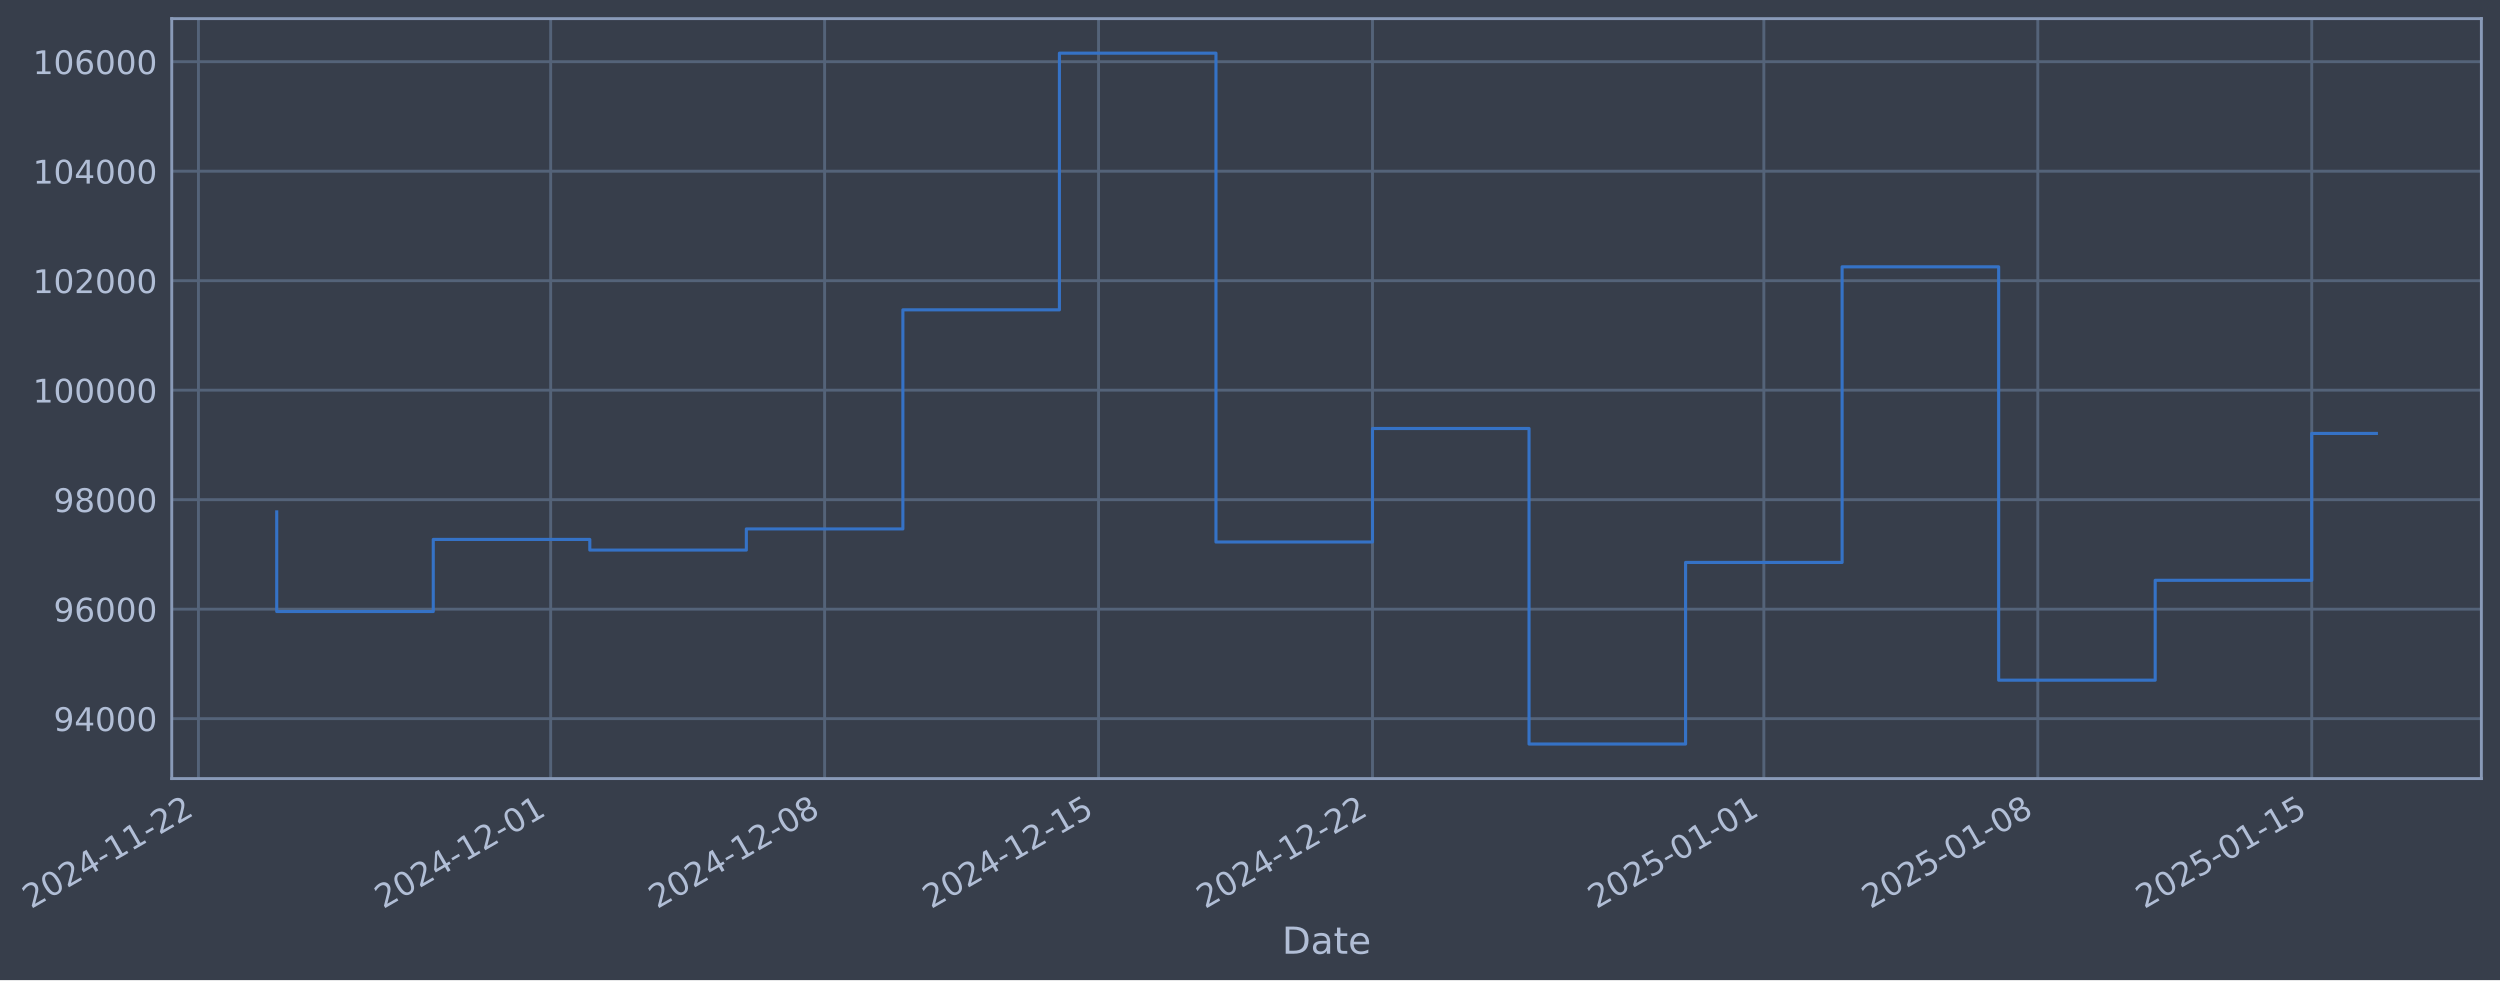
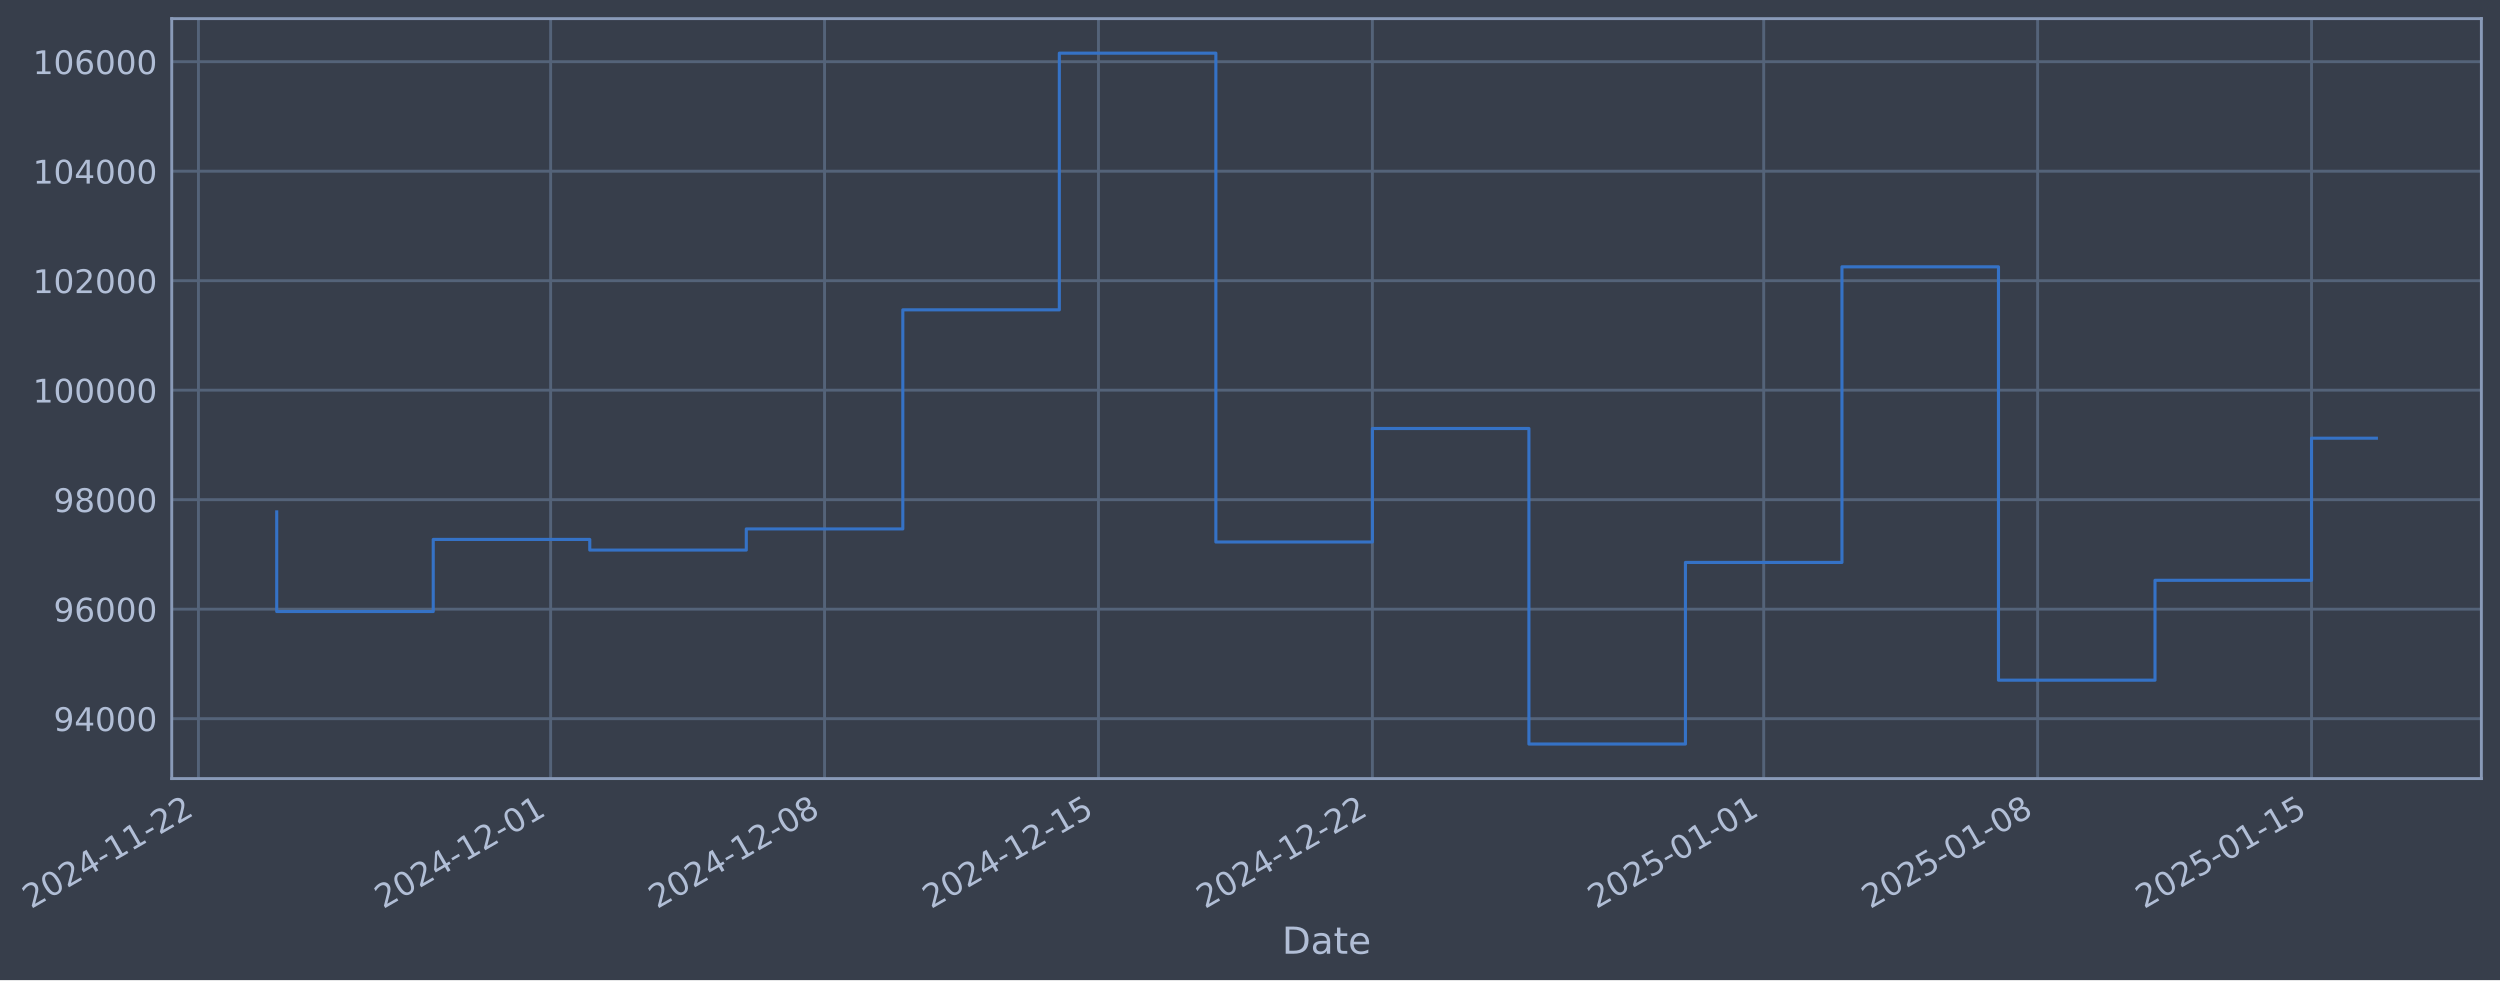
- <svg xmlns="http://www.w3.org/2000/svg" xmlns:xlink="http://www.w3.org/1999/xlink" width="966.386pt" height="378.87pt" viewBox="0 0 966.386 378.87" version="1.1">
+ <svg xmlns="http://www.w3.org/2000/svg" xmlns:xlink="http://www.w3.org/1999/xlink" width="966.383pt" height="378.87pt" viewBox="0 0 966.383 378.87" version="1.1">
  <defs>
    <style type="text/css">*{stroke-linejoin: round; stroke-linecap: butt}</style>
  </defs>
  <g id="figure_1">
    <g id="patch_1">
-       <path d="M 0 378.87  L 966.386 378.87  L 966.386 0  L 0 0  z " style="fill: #373e4b" />
+       <path d="M 0 378.87  L 966.383 378.87  L 966.383 0  L 0 0  z " style="fill: #373e4b" />
    </g>
    <g id="axes_1">
      <g id="patch_2">
-         <path d="M 66.386 300.96  L 959.186 300.96  L 959.186 7.2  L 66.386 7.2  z " style="fill: #373e4b" />
+         <path d="M 66.383 300.96  L 959.183 300.96  L 959.183 7.2  L 66.383 7.2  z " style="fill: #373e4b" />
      </g>
      <g id="matplotlib.axis_1">
        <g id="xtick_1">
          <g id="line2d_1">
-             <path d="M 76.713 300.96  L 76.713 7.2  " clip-path="url(#p51dcc87789)" style="fill: none; stroke: #546379; stroke-width: 1.12; stroke-linecap: square" />
+             <path d="M 76.713 300.96  L 76.713 7.2  " clip-path="url(#p118c2ad12f)" style="fill: none; stroke: #546379; stroke-width: 1.12; stroke-linecap: square" />
          </g>
          <g id="line2d_2" />
          <g id="text_1">
            <g style="fill: #b1bed6" transform="translate(11.98702 351.4642) rotate(-30) scale(0.126 -0.126)">
              <defs>
                <path id="DejaVuSans-32" d="M 1228 531  L 3431 531  L 3431 0  L 469 0  L 469 531  Q 828 903 1448 1529  Q 2069 2156 2228 2338  Q 2531 2678 2651 2914  Q 2772 3150 2772 3378  Q 2772 3750 2511 3984  Q 2250 4219 1831 4219  Q 1534 4219 1204 4116  Q 875 4013 500 3803  L 500 4441  Q 881 4594 1212 4672  Q 1544 4750 1819 4750  Q 2544 4750 2975 4387  Q 3406 4025 3406 3419  Q 3406 3131 3298 2873  Q 3191 2616 2906 2266  Q 2828 2175 2409 1742  Q 1991 1309 1228 531  z " transform="scale(0.015625)" />
                <path id="DejaVuSans-30" d="M 2034 4250  Q 1547 4250 1301 3770  Q 1056 3291 1056 2328  Q 1056 1369 1301 889  Q 1547 409 2034 409  Q 2525 409 2770 889  Q 3016 1369 3016 2328  Q 3016 3291 2770 3770  Q 2525 4250 2034 4250  z M 2034 4750  Q 2819 4750 3233 4129  Q 3647 3509 3647 2328  Q 3647 1150 3233 529  Q 2819 -91 2034 -91  Q 1250 -91 836 529  Q 422 1150 422 2328  Q 422 3509 836 4129  Q 1250 4750 2034 4750  z " transform="scale(0.015625)" />
                <path id="DejaVuSans-34" d="M 2419 4116  L 825 1625  L 2419 1625  L 2419 4116  z M 2253 4666  L 3047 4666  L 3047 1625  L 3713 1625  L 3713 1100  L 3047 1100  L 3047 0  L 2419 0  L 2419 1100  L 313 1100  L 313 1709  L 2253 4666  z " transform="scale(0.015625)" />
                <path id="DejaVuSans-2d" d="M 313 2009  L 1997 2009  L 1997 1497  L 313 1497  L 313 2009  z " transform="scale(0.015625)" />
                <path id="DejaVuSans-31" d="M 794 531  L 1825 531  L 1825 4091  L 703 3866  L 703 4441  L 1819 4666  L 2450 4666  L 2450 531  L 3481 531  L 3481 0  L 794 0  L 794 531  z " transform="scale(0.015625)" />
              </defs>
              <use xlink:href="#DejaVuSans-32" />
              <use xlink:href="#DejaVuSans-30" transform="translate(63.62305 0)" />
              <use xlink:href="#DejaVuSans-32" transform="translate(127.2461 0)" />
              <use xlink:href="#DejaVuSans-34" transform="translate(190.8691 0)" />
              <use xlink:href="#DejaVuSans-2d" transform="translate(254.4922 0)" />
              <use xlink:href="#DejaVuSans-31" transform="translate(290.5762 0)" />
              <use xlink:href="#DejaVuSans-31" transform="translate(354.1992 0)" />
              <use xlink:href="#DejaVuSans-2d" transform="translate(417.8223 0)" />
              <use xlink:href="#DejaVuSans-32" transform="translate(453.9062 0)" />
              <use xlink:href="#DejaVuSans-32" transform="translate(517.5293 0)" />
            </g>
          </g>
        </g>
        <g id="xtick_2">
          <g id="line2d_3">
-             <path d="M 212.862 300.96  L 212.862 7.2  " clip-path="url(#p51dcc87789)" style="fill: none; stroke: #546379; stroke-width: 1.12; stroke-linecap: square" />
+             <path d="M 212.849 300.96  L 212.849 7.2  " clip-path="url(#p118c2ad12f)" style="fill: none; stroke: #546379; stroke-width: 1.12; stroke-linecap: square" />
          </g>
          <g id="line2d_4" />
          <g id="text_2">
-             <g style="fill: #b1bed6" transform="translate(148.1367 351.4642) rotate(-30) scale(0.126 -0.126)">
+             <g style="fill: #b1bed6" transform="translate(148.1233 351.4642) rotate(-30) scale(0.126 -0.126)">
              <use xlink:href="#DejaVuSans-32" />
              <use xlink:href="#DejaVuSans-30" transform="translate(63.62305 0)" />
              <use xlink:href="#DejaVuSans-32" transform="translate(127.2461 0)" />
              <use xlink:href="#DejaVuSans-34" transform="translate(190.8691 0)" />
              <use xlink:href="#DejaVuSans-2d" transform="translate(254.4922 0)" />
              <use xlink:href="#DejaVuSans-31" transform="translate(290.5762 0)" />
              <use xlink:href="#DejaVuSans-32" transform="translate(354.1992 0)" />
              <use xlink:href="#DejaVuSans-2d" transform="translate(417.8223 0)" />
              <use xlink:href="#DejaVuSans-30" transform="translate(453.9062 0)" />
              <use xlink:href="#DejaVuSans-31" transform="translate(517.5293 0)" />
            </g>
          </g>
        </g>
        <g id="xtick_3">
          <g id="line2d_5">
-             <path d="M 318.756 300.96  L 318.756 7.2  " clip-path="url(#p51dcc87789)" style="fill: none; stroke: #546379; stroke-width: 1.12; stroke-linecap: square" />
+             <path d="M 318.733 300.96  L 318.733 7.2  " clip-path="url(#p118c2ad12f)" style="fill: none; stroke: #546379; stroke-width: 1.12; stroke-linecap: square" />
          </g>
          <g id="line2d_6" />
          <g id="text_3">
-             <g style="fill: #b1bed6" transform="translate(254.0309 351.4642) rotate(-30) scale(0.126 -0.126)">
+             <g style="fill: #b1bed6" transform="translate(254.0071 351.4642) rotate(-30) scale(0.126 -0.126)">
              <defs>
                <path id="DejaVuSans-38" d="M 2034 2216  Q 1584 2216 1326 1975  Q 1069 1734 1069 1313  Q 1069 891 1326 650  Q 1584 409 2034 409  Q 2484 409 2743 651  Q 3003 894 3003 1313  Q 3003 1734 2745 1975  Q 2488 2216 2034 2216  z M 1403 2484  Q 997 2584 770 2862  Q 544 3141 544 3541  Q 544 4100 942 4425  Q 1341 4750 2034 4750  Q 2731 4750 3128 4425  Q 3525 4100 3525 3541  Q 3525 3141 3298 2862  Q 3072 2584 2669 2484  Q 3125 2378 3379 2068  Q 3634 1759 3634 1313  Q 3634 634 3220 271  Q 2806 -91 2034 -91  Q 1263 -91 848 271  Q 434 634 434 1313  Q 434 1759 690 2068  Q 947 2378 1403 2484  z M 1172 3481  Q 1172 3119 1398 2916  Q 1625 2713 2034 2713  Q 2441 2713 2670 2916  Q 2900 3119 2900 3481  Q 2900 3844 2670 4047  Q 2441 4250 2034 4250  Q 1625 4250 1398 4047  Q 1172 3844 1172 3481  z " transform="scale(0.015625)" />
              </defs>
              <use xlink:href="#DejaVuSans-32" />
              <use xlink:href="#DejaVuSans-30" transform="translate(63.62305 0)" />
              <use xlink:href="#DejaVuSans-32" transform="translate(127.2461 0)" />
              <use xlink:href="#DejaVuSans-34" transform="translate(190.8691 0)" />
              <use xlink:href="#DejaVuSans-2d" transform="translate(254.4922 0)" />
              <use xlink:href="#DejaVuSans-31" transform="translate(290.5762 0)" />
              <use xlink:href="#DejaVuSans-32" transform="translate(354.1992 0)" />
              <use xlink:href="#DejaVuSans-2d" transform="translate(417.8223 0)" />
              <use xlink:href="#DejaVuSans-30" transform="translate(453.9062 0)" />
              <use xlink:href="#DejaVuSans-38" transform="translate(517.5293 0)" />
            </g>
          </g>
        </g>
        <g id="xtick_4">
          <g id="line2d_7">
-             <path d="M 424.651 300.96  L 424.651 7.2  " clip-path="url(#p51dcc87789)" style="fill: none; stroke: #546379; stroke-width: 1.12; stroke-linecap: square" />
+             <path d="M 424.616 300.96  L 424.616 7.2  " clip-path="url(#p118c2ad12f)" style="fill: none; stroke: #546379; stroke-width: 1.12; stroke-linecap: square" />
          </g>
          <g id="line2d_8" />
          <g id="text_4">
-             <g style="fill: #b1bed6" transform="translate(359.9251 351.4642) rotate(-30) scale(0.126 -0.126)">
+             <g style="fill: #b1bed6" transform="translate(359.8909 351.4642) rotate(-30) scale(0.126 -0.126)">
              <defs>
                <path id="DejaVuSans-35" d="M 691 4666  L 3169 4666  L 3169 4134  L 1269 4134  L 1269 2991  Q 1406 3038 1543 3061  Q 1681 3084 1819 3084  Q 2600 3084 3056 2656  Q 3513 2228 3513 1497  Q 3513 744 3044 326  Q 2575 -91 1722 -91  Q 1428 -91 1123 -41  Q 819 9 494 109  L 494 744  Q 775 591 1075 516  Q 1375 441 1709 441  Q 2250 441 2565 725  Q 2881 1009 2881 1497  Q 2881 1984 2565 2268  Q 2250 2553 1709 2553  Q 1456 2553 1204 2497  Q 953 2441 691 2322  L 691 4666  z " transform="scale(0.015625)" />
              </defs>
              <use xlink:href="#DejaVuSans-32" />
              <use xlink:href="#DejaVuSans-30" transform="translate(63.62305 0)" />
              <use xlink:href="#DejaVuSans-32" transform="translate(127.2461 0)" />
              <use xlink:href="#DejaVuSans-34" transform="translate(190.8691 0)" />
              <use xlink:href="#DejaVuSans-2d" transform="translate(254.4922 0)" />
              <use xlink:href="#DejaVuSans-31" transform="translate(290.5762 0)" />
              <use xlink:href="#DejaVuSans-32" transform="translate(354.1992 0)" />
              <use xlink:href="#DejaVuSans-2d" transform="translate(417.8223 0)" />
              <use xlink:href="#DejaVuSans-31" transform="translate(453.9062 0)" />
              <use xlink:href="#DejaVuSans-35" transform="translate(517.5293 0)" />
            </g>
          </g>
        </g>
        <g id="xtick_5">
          <g id="line2d_9">
-             <path d="M 530.545 300.96  L 530.545 7.2  " clip-path="url(#p51dcc87789)" style="fill: none; stroke: #546379; stroke-width: 1.12; stroke-linecap: square" />
+             <path d="M 530.5 300.96  L 530.5 7.2  " clip-path="url(#p118c2ad12f)" style="fill: none; stroke: #546379; stroke-width: 1.12; stroke-linecap: square" />
          </g>
          <g id="line2d_10" />
          <g id="text_5">
-             <g style="fill: #b1bed6" transform="translate(465.8193 351.4642) rotate(-30) scale(0.126 -0.126)">
+             <g style="fill: #b1bed6" transform="translate(465.7747 351.4642) rotate(-30) scale(0.126 -0.126)">
              <use xlink:href="#DejaVuSans-32" />
              <use xlink:href="#DejaVuSans-30" transform="translate(63.62305 0)" />
              <use xlink:href="#DejaVuSans-32" transform="translate(127.2461 0)" />
              <use xlink:href="#DejaVuSans-34" transform="translate(190.8691 0)" />
              <use xlink:href="#DejaVuSans-2d" transform="translate(254.4922 0)" />
              <use xlink:href="#DejaVuSans-31" transform="translate(290.5762 0)" />
              <use xlink:href="#DejaVuSans-32" transform="translate(354.1992 0)" />
              <use xlink:href="#DejaVuSans-2d" transform="translate(417.8223 0)" />
              <use xlink:href="#DejaVuSans-32" transform="translate(453.9062 0)" />
              <use xlink:href="#DejaVuSans-32" transform="translate(517.5293 0)" />
            </g>
          </g>
        </g>
        <g id="xtick_6">
          <g id="line2d_11">
-             <path d="M 681.822 300.96  L 681.822 7.2  " clip-path="url(#p51dcc87789)" style="fill: none; stroke: #546379; stroke-width: 1.12; stroke-linecap: square" />
+             <path d="M 681.763 300.96  L 681.763 7.2  " clip-path="url(#p118c2ad12f)" style="fill: none; stroke: #546379; stroke-width: 1.12; stroke-linecap: square" />
          </g>
          <g id="line2d_12" />
          <g id="text_6">
-             <g style="fill: #b1bed6" transform="translate(617.0968 351.4642) rotate(-30) scale(0.126 -0.126)">
+             <g style="fill: #b1bed6" transform="translate(617.0372 351.4642) rotate(-30) scale(0.126 -0.126)">
              <use xlink:href="#DejaVuSans-32" />
              <use xlink:href="#DejaVuSans-30" transform="translate(63.62305 0)" />
              <use xlink:href="#DejaVuSans-32" transform="translate(127.2461 0)" />
              <use xlink:href="#DejaVuSans-35" transform="translate(190.8691 0)" />
              <use xlink:href="#DejaVuSans-2d" transform="translate(254.4922 0)" />
              <use xlink:href="#DejaVuSans-30" transform="translate(290.5762 0)" />
              <use xlink:href="#DejaVuSans-31" transform="translate(354.1992 0)" />
              <use xlink:href="#DejaVuSans-2d" transform="translate(417.8223 0)" />
              <use xlink:href="#DejaVuSans-30" transform="translate(453.9062 0)" />
              <use xlink:href="#DejaVuSans-31" transform="translate(517.5293 0)" />
            </g>
          </g>
        </g>
        <g id="xtick_7">
          <g id="line2d_13">
-             <path d="M 787.716 300.96  L 787.716 7.2  " clip-path="url(#p51dcc87789)" style="fill: none; stroke: #546379; stroke-width: 1.12; stroke-linecap: square" />
+             <path d="M 787.647 300.96  L 787.647 7.2  " clip-path="url(#p118c2ad12f)" style="fill: none; stroke: #546379; stroke-width: 1.12; stroke-linecap: square" />
          </g>
          <g id="line2d_14" />
          <g id="text_7">
-             <g style="fill: #b1bed6" transform="translate(722.991 351.4642) rotate(-30) scale(0.126 -0.126)">
+             <g style="fill: #b1bed6" transform="translate(722.921 351.4642) rotate(-30) scale(0.126 -0.126)">
              <use xlink:href="#DejaVuSans-32" />
              <use xlink:href="#DejaVuSans-30" transform="translate(63.62305 0)" />
              <use xlink:href="#DejaVuSans-32" transform="translate(127.2461 0)" />
              <use xlink:href="#DejaVuSans-35" transform="translate(190.8691 0)" />
              <use xlink:href="#DejaVuSans-2d" transform="translate(254.4922 0)" />
              <use xlink:href="#DejaVuSans-30" transform="translate(290.5762 0)" />
              <use xlink:href="#DejaVuSans-31" transform="translate(354.1992 0)" />
              <use xlink:href="#DejaVuSans-2d" transform="translate(417.8223 0)" />
              <use xlink:href="#DejaVuSans-30" transform="translate(453.9062 0)" />
              <use xlink:href="#DejaVuSans-38" transform="translate(517.5293 0)" />
            </g>
          </g>
        </g>
        <g id="xtick_8">
          <g id="line2d_15">
-             <path d="M 893.611 300.96  L 893.611 7.2  " clip-path="url(#p51dcc87789)" style="fill: none; stroke: #546379; stroke-width: 1.12; stroke-linecap: square" />
+             <path d="M 893.53 300.96  L 893.53 7.2  " clip-path="url(#p118c2ad12f)" style="fill: none; stroke: #546379; stroke-width: 1.12; stroke-linecap: square" />
          </g>
          <g id="line2d_16" />
          <g id="text_8">
-             <g style="fill: #b1bed6" transform="translate(828.8852 351.4642) rotate(-30) scale(0.126 -0.126)">
+             <g style="fill: #b1bed6" transform="translate(828.8048 351.4642) rotate(-30) scale(0.126 -0.126)">
              <use xlink:href="#DejaVuSans-32" />
              <use xlink:href="#DejaVuSans-30" transform="translate(63.62305 0)" />
              <use xlink:href="#DejaVuSans-32" transform="translate(127.2461 0)" />
              <use xlink:href="#DejaVuSans-35" transform="translate(190.8691 0)" />
              <use xlink:href="#DejaVuSans-2d" transform="translate(254.4922 0)" />
              <use xlink:href="#DejaVuSans-30" transform="translate(290.5762 0)" />
              <use xlink:href="#DejaVuSans-31" transform="translate(354.1992 0)" />
              <use xlink:href="#DejaVuSans-2d" transform="translate(417.8223 0)" />
              <use xlink:href="#DejaVuSans-31" transform="translate(453.9062 0)" />
              <use xlink:href="#DejaVuSans-35" transform="translate(517.5293 0)" />
            </g>
          </g>
        </g>
        <g id="text_9">
-           <g style="fill: #b1bed6" transform="translate(495.5771 368.6753) scale(0.144 -0.144)">
+           <g style="fill: #b1bed6" transform="translate(495.5741 368.6753) scale(0.144 -0.144)">
            <defs>
              <path id="DejaVuSans-44" d="M 1259 4147  L 1259 519  L 2022 519  Q 2988 519 3436 956  Q 3884 1394 3884 2338  Q 3884 3275 3436 3711  Q 2988 4147 2022 4147  L 1259 4147  z M 628 4666  L 1925 4666  Q 3281 4666 3915 4102  Q 4550 3538 4550 2338  Q 4550 1131 3912 565  Q 3275 0 1925 0  L 628 0  L 628 4666  z " transform="scale(0.015625)" />
              <path id="DejaVuSans-61" d="M 2194 1759  Q 1497 1759 1228 1600  Q 959 1441 959 1056  Q 959 750 1161 570  Q 1363 391 1709 391  Q 2188 391 2477 730  Q 2766 1069 2766 1631  L 2766 1759  L 2194 1759  z M 3341 1997  L 3341 0  L 2766 0  L 2766 531  Q 2569 213 2275 61  Q 1981 -91 1556 -91  Q 1019 -91 701 211  Q 384 513 384 1019  Q 384 1609 779 1909  Q 1175 2209 1959 2209  L 2766 2209  L 2766 2266  Q 2766 2663 2505 2880  Q 2244 3097 1772 3097  Q 1472 3097 1187 3025  Q 903 2953 641 2809  L 641 3341  Q 956 3463 1253 3523  Q 1550 3584 1831 3584  Q 2591 3584 2966 3190  Q 3341 2797 3341 1997  z " transform="scale(0.015625)" />
              <path id="DejaVuSans-74" d="M 1172 4494  L 1172 3500  L 2356 3500  L 2356 3053  L 1172 3053  L 1172 1153  Q 1172 725 1289 603  Q 1406 481 1766 481  L 2356 481  L 2356 0  L 1766 0  Q 1100 0 847 248  Q 594 497 594 1153  L 594 3053  L 172 3053  L 172 3500  L 594 3500  L 594 4494  L 1172 4494  z " transform="scale(0.015625)" />
              <path id="DejaVuSans-65" d="M 3597 1894  L 3597 1613  L 953 1613  Q 991 1019 1311 708  Q 1631 397 2203 397  Q 2534 397 2845 478  Q 3156 559 3463 722  L 3463 178  Q 3153 47 2828 -22  Q 2503 -91 2169 -91  Q 1331 -91 842 396  Q 353 884 353 1716  Q 353 2575 817 3079  Q 1281 3584 2069 3584  Q 2775 3584 3186 3129  Q 3597 2675 3597 1894  z M 3022 2063  Q 3016 2534 2758 2815  Q 2500 3097 2075 3097  Q 1594 3097 1305 2825  Q 1016 2553 972 2059  L 3022 2063  z " transform="scale(0.015625)" />
            </defs>
            <use xlink:href="#DejaVuSans-44" />
            <use xlink:href="#DejaVuSans-61" transform="translate(77.00195 0)" />
            <use xlink:href="#DejaVuSans-74" transform="translate(138.2812 0)" />
            <use xlink:href="#DejaVuSans-65" transform="translate(177.4902 0)" />
          </g>
        </g>
      </g>
      <g id="matplotlib.axis_2">
        <g id="ytick_1">
          <g id="line2d_17">
-             <path d="M 66.386 277.797  L 959.186 277.797  " clip-path="url(#p51dcc87789)" style="fill: none; stroke: #546379; stroke-width: 1.12; stroke-linecap: square" />
+             <path d="M 66.383 277.797  L 959.183 277.797  " clip-path="url(#p118c2ad12f)" style="fill: none; stroke: #546379; stroke-width: 1.12; stroke-linecap: square" />
          </g>
          <g id="line2d_18" />
          <g id="text_10">
-             <g style="fill: #b1bed6" transform="translate(20.70244 282.5841) scale(0.126 -0.126)">
+             <g style="fill: #b1bed6" transform="translate(20.69947 282.5841) scale(0.126 -0.126)">
              <defs>
                <path id="DejaVuSans-39" d="M 703 97  L 703 672  Q 941 559 1184 500  Q 1428 441 1663 441  Q 2288 441 2617 861  Q 2947 1281 2994 2138  Q 2813 1869 2534 1725  Q 2256 1581 1919 1581  Q 1219 1581 811 2004  Q 403 2428 403 3163  Q 403 3881 828 4315  Q 1253 4750 1959 4750  Q 2769 4750 3195 4129  Q 3622 3509 3622 2328  Q 3622 1225 3098 567  Q 2575 -91 1691 -91  Q 1453 -91 1209 -44  Q 966 3 703 97  z M 1959 2075  Q 2384 2075 2632 2365  Q 2881 2656 2881 3163  Q 2881 3666 2632 3958  Q 2384 4250 1959 4250  Q 1534 4250 1286 3958  Q 1038 3666 1038 3163  Q 1038 2656 1286 2365  Q 1534 2075 1959 2075  z " transform="scale(0.015625)" />
              </defs>
              <use xlink:href="#DejaVuSans-39" />
              <use xlink:href="#DejaVuSans-34" transform="translate(63.62305 0)" />
              <use xlink:href="#DejaVuSans-30" transform="translate(127.2461 0)" />
              <use xlink:href="#DejaVuSans-30" transform="translate(190.8691 0)" />
              <use xlink:href="#DejaVuSans-30" transform="translate(254.4922 0)" />
            </g>
          </g>
        </g>
        <g id="ytick_2">
          <g id="line2d_19">
-             <path d="M 66.386 235.473  L 959.186 235.473  " clip-path="url(#p51dcc87789)" style="fill: none; stroke: #546379; stroke-width: 1.12; stroke-linecap: square" />
+             <path d="M 66.383 235.473  L 959.183 235.473  " clip-path="url(#p118c2ad12f)" style="fill: none; stroke: #546379; stroke-width: 1.12; stroke-linecap: square" />
          </g>
          <g id="line2d_20" />
          <g id="text_11">
-             <g style="fill: #b1bed6" transform="translate(20.70244 240.2602) scale(0.126 -0.126)">
+             <g style="fill: #b1bed6" transform="translate(20.69947 240.2602) scale(0.126 -0.126)">
              <defs>
                <path id="DejaVuSans-36" d="M 2113 2584  Q 1688 2584 1439 2293  Q 1191 2003 1191 1497  Q 1191 994 1439 701  Q 1688 409 2113 409  Q 2538 409 2786 701  Q 3034 994 3034 1497  Q 3034 2003 2786 2293  Q 2538 2584 2113 2584  z M 3366 4563  L 3366 3988  Q 3128 4100 2886 4159  Q 2644 4219 2406 4219  Q 1781 4219 1451 3797  Q 1122 3375 1075 2522  Q 1259 2794 1537 2939  Q 1816 3084 2150 3084  Q 2853 3084 3261 2657  Q 3669 2231 3669 1497  Q 3669 778 3244 343  Q 2819 -91 2113 -91  Q 1303 -91 875 529  Q 447 1150 447 2328  Q 447 3434 972 4092  Q 1497 4750 2381 4750  Q 2619 4750 2861 4703  Q 3103 4656 3366 4563  z " transform="scale(0.015625)" />
              </defs>
              <use xlink:href="#DejaVuSans-39" />
              <use xlink:href="#DejaVuSans-36" transform="translate(63.62305 0)" />
              <use xlink:href="#DejaVuSans-30" transform="translate(127.2461 0)" />
              <use xlink:href="#DejaVuSans-30" transform="translate(190.8691 0)" />
              <use xlink:href="#DejaVuSans-30" transform="translate(254.4922 0)" />
            </g>
          </g>
        </g>
        <g id="ytick_3">
          <g id="line2d_21">
-             <path d="M 66.386 193.149  L 959.186 193.149  " clip-path="url(#p51dcc87789)" style="fill: none; stroke: #546379; stroke-width: 1.12; stroke-linecap: square" />
+             <path d="M 66.383 193.149  L 959.183 193.149  " clip-path="url(#p118c2ad12f)" style="fill: none; stroke: #546379; stroke-width: 1.12; stroke-linecap: square" />
          </g>
          <g id="line2d_22" />
          <g id="text_12">
-             <g style="fill: #b1bed6" transform="translate(20.70244 197.9364) scale(0.126 -0.126)">
+             <g style="fill: #b1bed6" transform="translate(20.69947 197.9364) scale(0.126 -0.126)">
              <use xlink:href="#DejaVuSans-39" />
              <use xlink:href="#DejaVuSans-38" transform="translate(63.62305 0)" />
              <use xlink:href="#DejaVuSans-30" transform="translate(127.2461 0)" />
              <use xlink:href="#DejaVuSans-30" transform="translate(190.8691 0)" />
              <use xlink:href="#DejaVuSans-30" transform="translate(254.4922 0)" />
            </g>
          </g>
        </g>
        <g id="ytick_4">
          <g id="line2d_23">
-             <path d="M 66.386 150.826  L 959.186 150.826  " clip-path="url(#p51dcc87789)" style="fill: none; stroke: #546379; stroke-width: 1.12; stroke-linecap: square" />
+             <path d="M 66.383 150.826  L 959.183 150.826  " clip-path="url(#p118c2ad12f)" style="fill: none; stroke: #546379; stroke-width: 1.12; stroke-linecap: square" />
          </g>
          <g id="line2d_24" />
          <g id="text_13">
-             <g style="fill: #b1bed6" transform="translate(12.68569 155.6126) scale(0.126 -0.126)">
+             <g style="fill: #b1bed6" transform="translate(12.68272 155.6126) scale(0.126 -0.126)">
              <use xlink:href="#DejaVuSans-31" />
              <use xlink:href="#DejaVuSans-30" transform="translate(63.62305 0)" />
              <use xlink:href="#DejaVuSans-30" transform="translate(127.2461 0)" />
              <use xlink:href="#DejaVuSans-30" transform="translate(190.8691 0)" />
              <use xlink:href="#DejaVuSans-30" transform="translate(254.4922 0)" />
              <use xlink:href="#DejaVuSans-30" transform="translate(318.1152 0)" />
            </g>
          </g>
        </g>
        <g id="ytick_5">
          <g id="line2d_25">
-             <path d="M 66.386 108.502  L 959.186 108.502  " clip-path="url(#p51dcc87789)" style="fill: none; stroke: #546379; stroke-width: 1.12; stroke-linecap: square" />
+             <path d="M 66.383 108.502  L 959.183 108.502  " clip-path="url(#p118c2ad12f)" style="fill: none; stroke: #546379; stroke-width: 1.12; stroke-linecap: square" />
          </g>
          <g id="line2d_26" />
          <g id="text_14">
-             <g style="fill: #b1bed6" transform="translate(12.68569 113.2888) scale(0.126 -0.126)">
+             <g style="fill: #b1bed6" transform="translate(12.68272 113.2888) scale(0.126 -0.126)">
              <use xlink:href="#DejaVuSans-31" />
              <use xlink:href="#DejaVuSans-30" transform="translate(63.62305 0)" />
              <use xlink:href="#DejaVuSans-32" transform="translate(127.2461 0)" />
              <use xlink:href="#DejaVuSans-30" transform="translate(190.8691 0)" />
              <use xlink:href="#DejaVuSans-30" transform="translate(254.4922 0)" />
              <use xlink:href="#DejaVuSans-30" transform="translate(318.1152 0)" />
            </g>
          </g>
        </g>
        <g id="ytick_6">
          <g id="line2d_27">
-             <path d="M 66.386 66.178  L 959.186 66.178  " clip-path="url(#p51dcc87789)" style="fill: none; stroke: #546379; stroke-width: 1.12; stroke-linecap: square" />
+             <path d="M 66.383 66.178  L 959.183 66.178  " clip-path="url(#p118c2ad12f)" style="fill: none; stroke: #546379; stroke-width: 1.12; stroke-linecap: square" />
          </g>
          <g id="line2d_28" />
          <g id="text_15">
-             <g style="fill: #b1bed6" transform="translate(12.68569 70.96502) scale(0.126 -0.126)">
+             <g style="fill: #b1bed6" transform="translate(12.68272 70.96502) scale(0.126 -0.126)">
              <use xlink:href="#DejaVuSans-31" />
              <use xlink:href="#DejaVuSans-30" transform="translate(63.62305 0)" />
              <use xlink:href="#DejaVuSans-34" transform="translate(127.2461 0)" />
              <use xlink:href="#DejaVuSans-30" transform="translate(190.8691 0)" />
              <use xlink:href="#DejaVuSans-30" transform="translate(254.4922 0)" />
              <use xlink:href="#DejaVuSans-30" transform="translate(318.1152 0)" />
            </g>
          </g>
        </g>
        <g id="ytick_7">
          <g id="line2d_29">
-             <path d="M 66.386 23.854  L 959.186 23.854  " clip-path="url(#p51dcc87789)" style="fill: none; stroke: #546379; stroke-width: 1.12; stroke-linecap: square" />
+             <path d="M 66.383 23.854  L 959.183 23.854  " clip-path="url(#p118c2ad12f)" style="fill: none; stroke: #546379; stroke-width: 1.12; stroke-linecap: square" />
          </g>
          <g id="line2d_30" />
          <g id="text_16">
-             <g style="fill: #b1bed6" transform="translate(12.68569 28.64121) scale(0.126 -0.126)">
+             <g style="fill: #b1bed6" transform="translate(12.68272 28.64121) scale(0.126 -0.126)">
              <use xlink:href="#DejaVuSans-31" />
              <use xlink:href="#DejaVuSans-30" transform="translate(63.62305 0)" />
              <use xlink:href="#DejaVuSans-36" transform="translate(127.2461 0)" />
              <use xlink:href="#DejaVuSans-30" transform="translate(190.8691 0)" />
              <use xlink:href="#DejaVuSans-30" transform="translate(254.4922 0)" />
              <use xlink:href="#DejaVuSans-30" transform="translate(318.1152 0)" />
            </g>
          </g>
        </g>
      </g>
      <g id="line2d_31">
-         <path d="M 106.968 197.87  L 106.968 236.383  L 167.479 236.383  L 167.479 208.521  L 227.99 208.521  L 227.99 212.628  L 288.501 212.628  L 288.501 204.459  L 349.012 204.459  L 349.012 119.77  L 409.523 119.77  L 409.523 20.553  L 470.034 20.553  L 470.034 209.517  L 530.545 209.517  L 530.545 165.636  L 591.056 165.636  L 591.056 287.607  L 651.567 287.607  L 651.567 217.409  L 712.078 217.409  L 712.078 103.141  L 772.589 103.141  L 772.589 262.927  L 833.1 262.927  L 833.1 224.318  L 893.611 224.318  L 893.611 167.54  L 918.604 167.54  " clip-path="url(#p51dcc87789)" style="fill: none; stroke: #3572c6; stroke-width: 1.2; stroke-linecap: square" />
+         <path d="M 106.965 197.87  L 106.965 236.383  L 167.47 236.383  L 167.47 208.521  L 227.975 208.521  L 227.975 212.628  L 288.48 212.628  L 288.48 204.459  L 348.985 204.459  L 348.985 119.77  L 409.49 119.77  L 409.49 20.553  L 469.995 20.553  L 469.995 209.517  L 530.5 209.517  L 530.5 165.636  L 591.005 165.636  L 591.005 287.607  L 651.51 287.607  L 651.51 217.409  L 712.015 217.409  L 712.015 103.141  L 772.52 103.141  L 772.52 262.927  L 833.025 262.927  L 833.025 224.318  L 893.53 224.318  L 893.53 169.386  L 918.601 169.386  " clip-path="url(#p118c2ad12f)" style="fill: none; stroke: #3572c6; stroke-width: 1.2; stroke-linecap: square" />
      </g>
      <g id="patch_3">
-         <path d="M 66.386 300.96  L 66.386 7.2  " style="fill: none; stroke: #899ab8; stroke-width: 1.12; stroke-linejoin: miter; stroke-linecap: square" />
+         <path d="M 66.383 300.96  L 66.383 7.2  " style="fill: none; stroke: #899ab8; stroke-width: 1.12; stroke-linejoin: miter; stroke-linecap: square" />
      </g>
      <g id="patch_4">
-         <path d="M 959.186 300.96  L 959.186 7.2  " style="fill: none; stroke: #899ab8; stroke-width: 1.12; stroke-linejoin: miter; stroke-linecap: square" />
+         <path d="M 959.183 300.96  L 959.183 7.2  " style="fill: none; stroke: #899ab8; stroke-width: 1.12; stroke-linejoin: miter; stroke-linecap: square" />
      </g>
      <g id="patch_5">
-         <path d="M 66.386 300.96  L 959.186 300.96  " style="fill: none; stroke: #899ab8; stroke-width: 1.12; stroke-linejoin: miter; stroke-linecap: square" />
+         <path d="M 66.383 300.96  L 959.183 300.96  " style="fill: none; stroke: #899ab8; stroke-width: 1.12; stroke-linejoin: miter; stroke-linecap: square" />
      </g>
      <g id="patch_6">
-         <path d="M 66.386 7.2  L 959.186 7.2  " style="fill: none; stroke: #899ab8; stroke-width: 1.12; stroke-linejoin: miter; stroke-linecap: square" />
+         <path d="M 66.383 7.2  L 959.183 7.2  " style="fill: none; stroke: #899ab8; stroke-width: 1.12; stroke-linejoin: miter; stroke-linecap: square" />
      </g>
    </g>
  </g>
  <defs>
-     <clipPath id="p51dcc87789">
-       <rect x="66.386" y="7.2" width="892.8" height="293.76" />
+     <clipPath id="p118c2ad12f">
+       <rect x="66.383" y="7.2" width="892.8" height="293.76" />
    </clipPath>
  </defs>
</svg>
